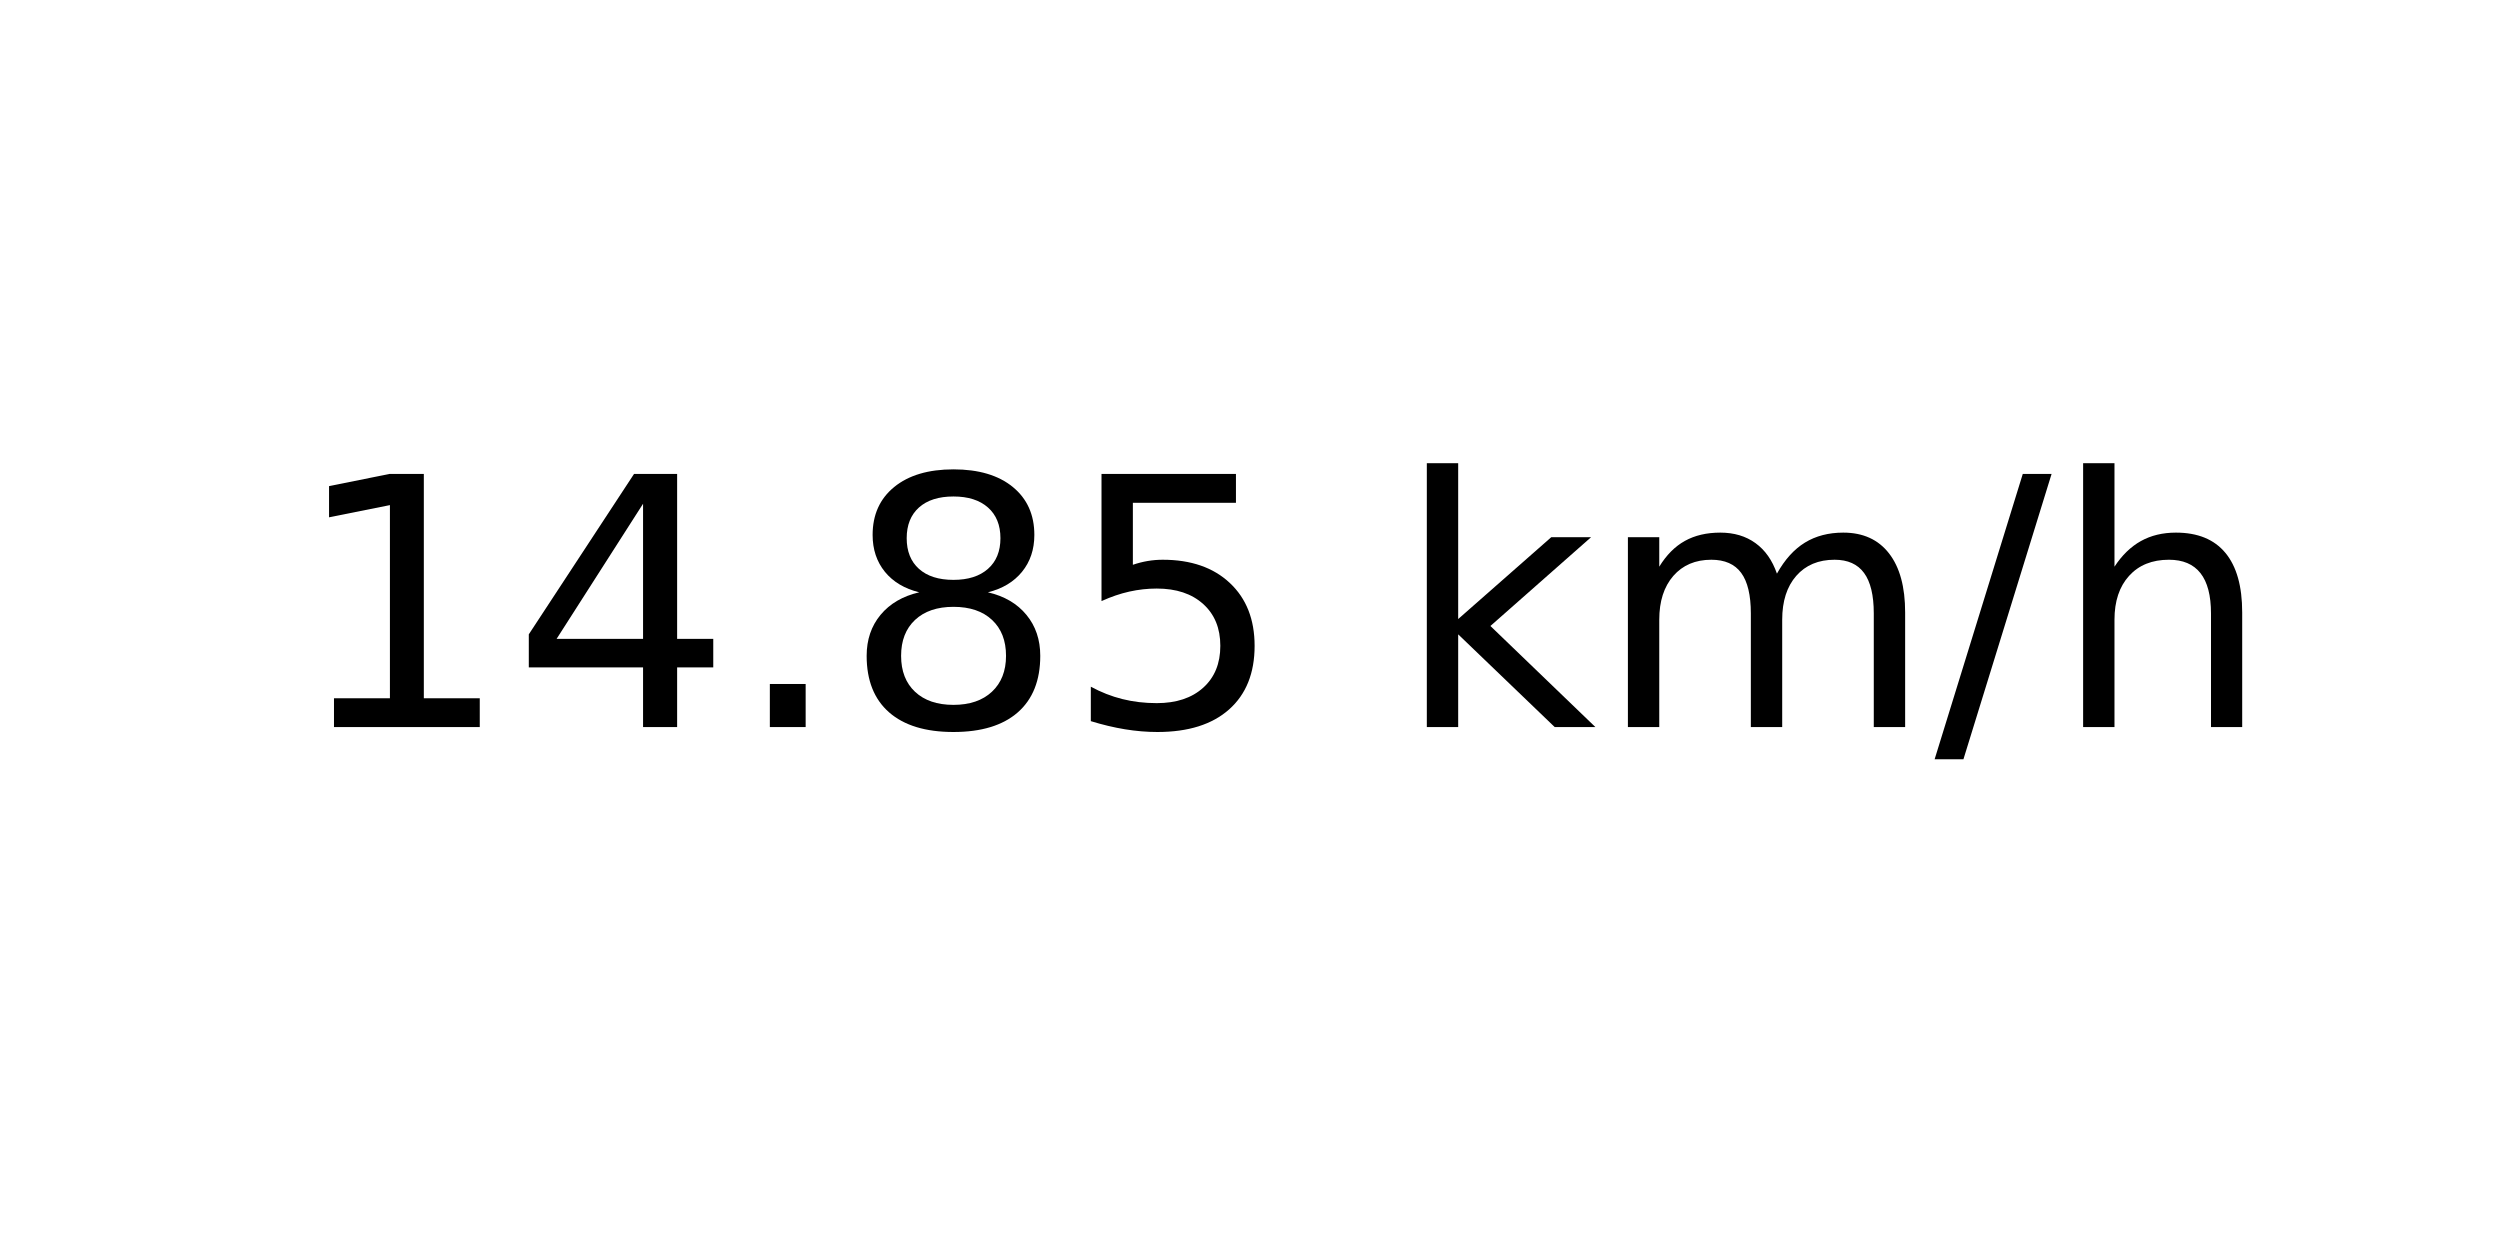
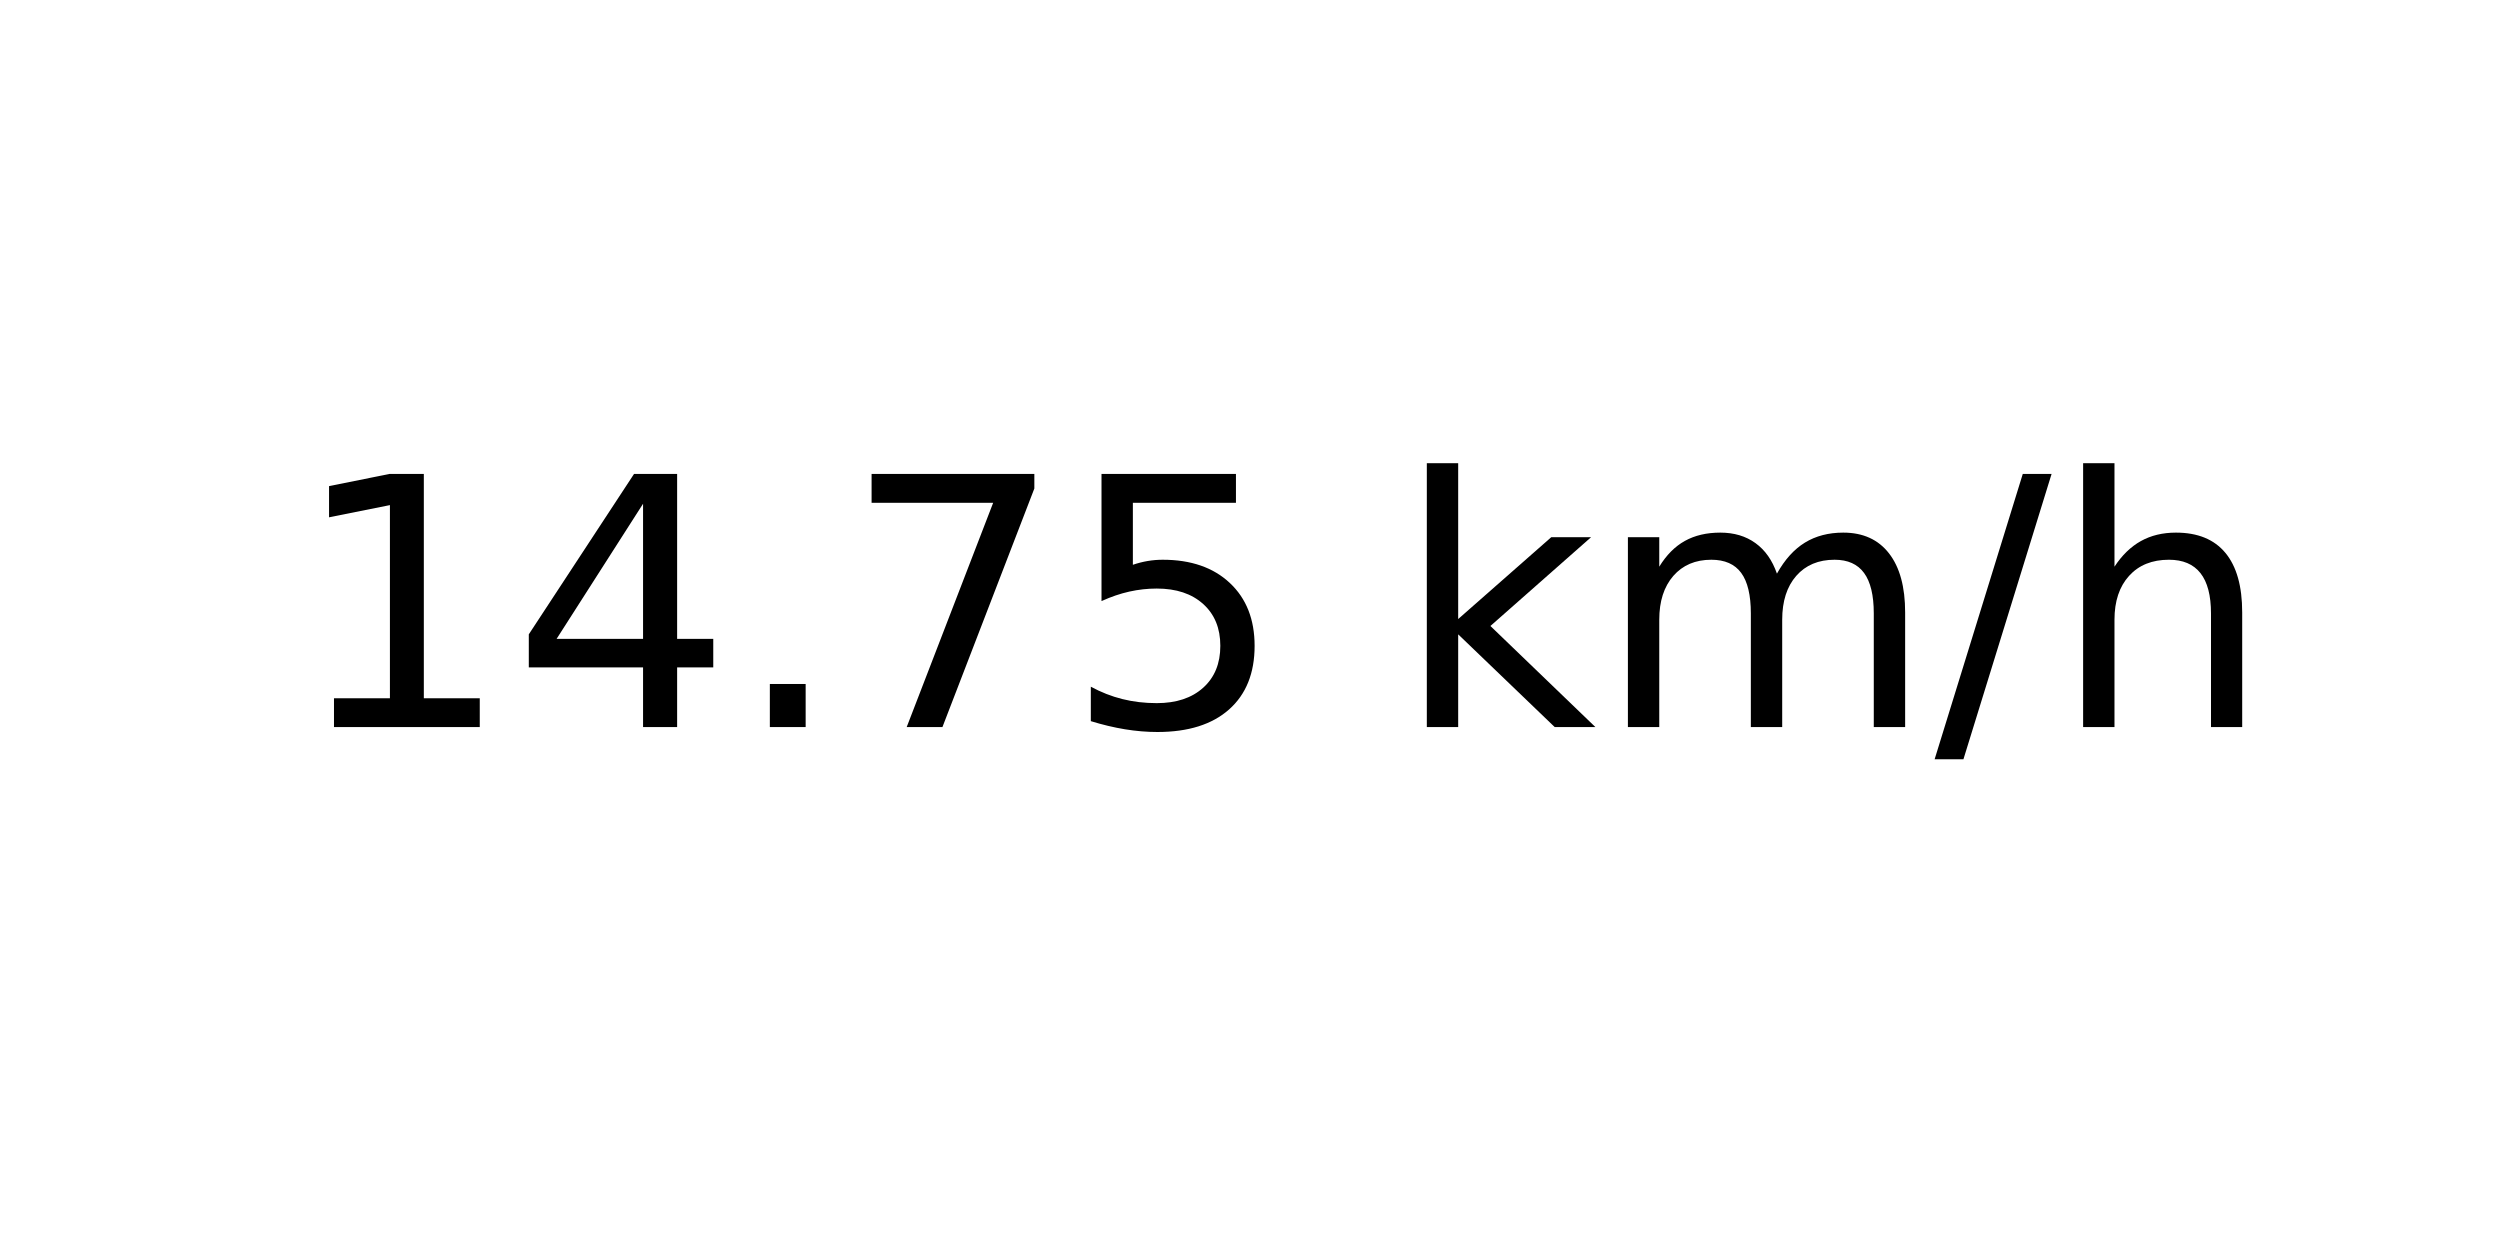
<svg xmlns="http://www.w3.org/2000/svg" xmlns:xlink="http://www.w3.org/1999/xlink" width="72pt" height="36pt" viewBox="0 0 72 36" version="1.1">
  <defs>
    <style type="text/css">*{stroke-linejoin: round; stroke-linecap: butt}</style>
  </defs>
  <g id="figure_1">
    <g id="axes_1">
      <g id="text_1">
        <g transform="translate(8.378125 20.93937) scale(0.1 -0.1)">
          <defs>
            <path id="DejaVuSans-31" d="M 794 531  L 1825 531  L 1825 4091  L 703 3866  L 703 4441  L 1819 4666  L 2450 4666  L 2450 531  L 3481 531  L 3481 0  L 794 0  L 794 531  z " transform="scale(0.015625)" />
            <path id="DejaVuSans-34" d="M 2419 4116  L 825 1625  L 2419 1625  L 2419 4116  z M 2253 4666  L 3047 4666  L 3047 1625  L 3713 1625  L 3713 1100  L 3047 1100  L 3047 0  L 2419 0  L 2419 1100  L 313 1100  L 313 1709  L 2253 4666  z " transform="scale(0.015625)" />
            <path id="DejaVuSans-2e" d="M 684 794  L 1344 794  L 1344 0  L 684 0  L 684 794  z " transform="scale(0.015625)" />
-             <path id="DejaVuSans-38" d="M 2034 2216  Q 1584 2216 1326 1975  Q 1069 1734 1069 1313  Q 1069 891 1326 650  Q 1584 409 2034 409  Q 2484 409 2743 651  Q 3003 894 3003 1313  Q 3003 1734 2745 1975  Q 2488 2216 2034 2216  z M 1403 2484  Q 997 2584 770 2862  Q 544 3141 544 3541  Q 544 4100 942 4425  Q 1341 4750 2034 4750  Q 2731 4750 3128 4425  Q 3525 4100 3525 3541  Q 3525 3141 3298 2862  Q 3072 2584 2669 2484  Q 3125 2378 3379 2068  Q 3634 1759 3634 1313  Q 3634 634 3220 271  Q 2806 -91 2034 -91  Q 1263 -91 848 271  Q 434 634 434 1313  Q 434 1759 690 2068  Q 947 2378 1403 2484  z M 1172 3481  Q 1172 3119 1398 2916  Q 1625 2713 2034 2713  Q 2441 2713 2670 2916  Q 2900 3119 2900 3481  Q 2900 3844 2670 4047  Q 2441 4250 2034 4250  Q 1625 4250 1398 4047  Q 1172 3844 1172 3481  z " transform="scale(0.015625)" />
+             <path id="DejaVuSans-37" d="M 525 4666  L 3525 4666  L 3525 4397  L 1831 0  L 1172 0  L 2766 4134  L 525 4134  L 525 4666  z " transform="scale(0.015625)" />
            <path id="DejaVuSans-35" d="M 691 4666  L 3169 4666  L 3169 4134  L 1269 4134  L 1269 2991  Q 1406 3038 1543 3061  Q 1681 3084 1819 3084  Q 2600 3084 3056 2656  Q 3513 2228 3513 1497  Q 3513 744 3044 326  Q 2575 -91 1722 -91  Q 1428 -91 1123 -41  Q 819 9 494 109  L 494 744  Q 775 591 1075 516  Q 1375 441 1709 441  Q 2250 441 2565 725  Q 2881 1009 2881 1497  Q 2881 1984 2565 2268  Q 2250 2553 1709 2553  Q 1456 2553 1204 2497  Q 953 2441 691 2322  L 691 4666  z " transform="scale(0.015625)" />
            <path id="DejaVuSans-20" transform="scale(0.015625)" />
            <path id="DejaVuSans-6b" d="M 581 4863  L 1159 4863  L 1159 1991  L 2875 3500  L 3609 3500  L 1753 1863  L 3688 0  L 2938 0  L 1159 1709  L 1159 0  L 581 0  L 581 4863  z " transform="scale(0.015625)" />
            <path id="DejaVuSans-6d" d="M 3328 2828  Q 3544 3216 3844 3400  Q 4144 3584 4550 3584  Q 5097 3584 5394 3201  Q 5691 2819 5691 2113  L 5691 0  L 5113 0  L 5113 2094  Q 5113 2597 4934 2840  Q 4756 3084 4391 3084  Q 3944 3084 3684 2787  Q 3425 2491 3425 1978  L 3425 0  L 2847 0  L 2847 2094  Q 2847 2600 2669 2842  Q 2491 3084 2119 3084  Q 1678 3084 1418 2786  Q 1159 2488 1159 1978  L 1159 0  L 581 0  L 581 3500  L 1159 3500  L 1159 2956  Q 1356 3278 1631 3431  Q 1906 3584 2284 3584  Q 2666 3584 2933 3390  Q 3200 3197 3328 2828  z " transform="scale(0.015625)" />
            <path id="DejaVuSans-2f" d="M 1625 4666  L 2156 4666  L 531 -594  L 0 -594  L 1625 4666  z " transform="scale(0.015625)" />
            <path id="DejaVuSans-68" d="M 3513 2113  L 3513 0  L 2938 0  L 2938 2094  Q 2938 2591 2744 2837  Q 2550 3084 2163 3084  Q 1697 3084 1428 2787  Q 1159 2491 1159 1978  L 1159 0  L 581 0  L 581 4863  L 1159 4863  L 1159 2956  Q 1366 3272 1645 3428  Q 1925 3584 2291 3584  Q 2894 3584 3203 3211  Q 3513 2838 3513 2113  z " transform="scale(0.015625)" />
          </defs>
          <use xlink:href="#DejaVuSans-31" />
          <use xlink:href="#DejaVuSans-34" x="63.623" />
          <use xlink:href="#DejaVuSans-2e" x="127.246" />
-           <use xlink:href="#DejaVuSans-38" x="159.033" />
+           <use xlink:href="#DejaVuSans-37" x="159.033" />
          <use xlink:href="#DejaVuSans-35" x="222.656" />
          <use xlink:href="#DejaVuSans-20" x="286.279" />
          <use xlink:href="#DejaVuSans-6b" x="318.066" />
          <use xlink:href="#DejaVuSans-6d" x="375.977" />
          <use xlink:href="#DejaVuSans-2f" x="473.389" />
          <use xlink:href="#DejaVuSans-68" x="507.08" />
        </g>
      </g>
    </g>
  </g>
</svg>
